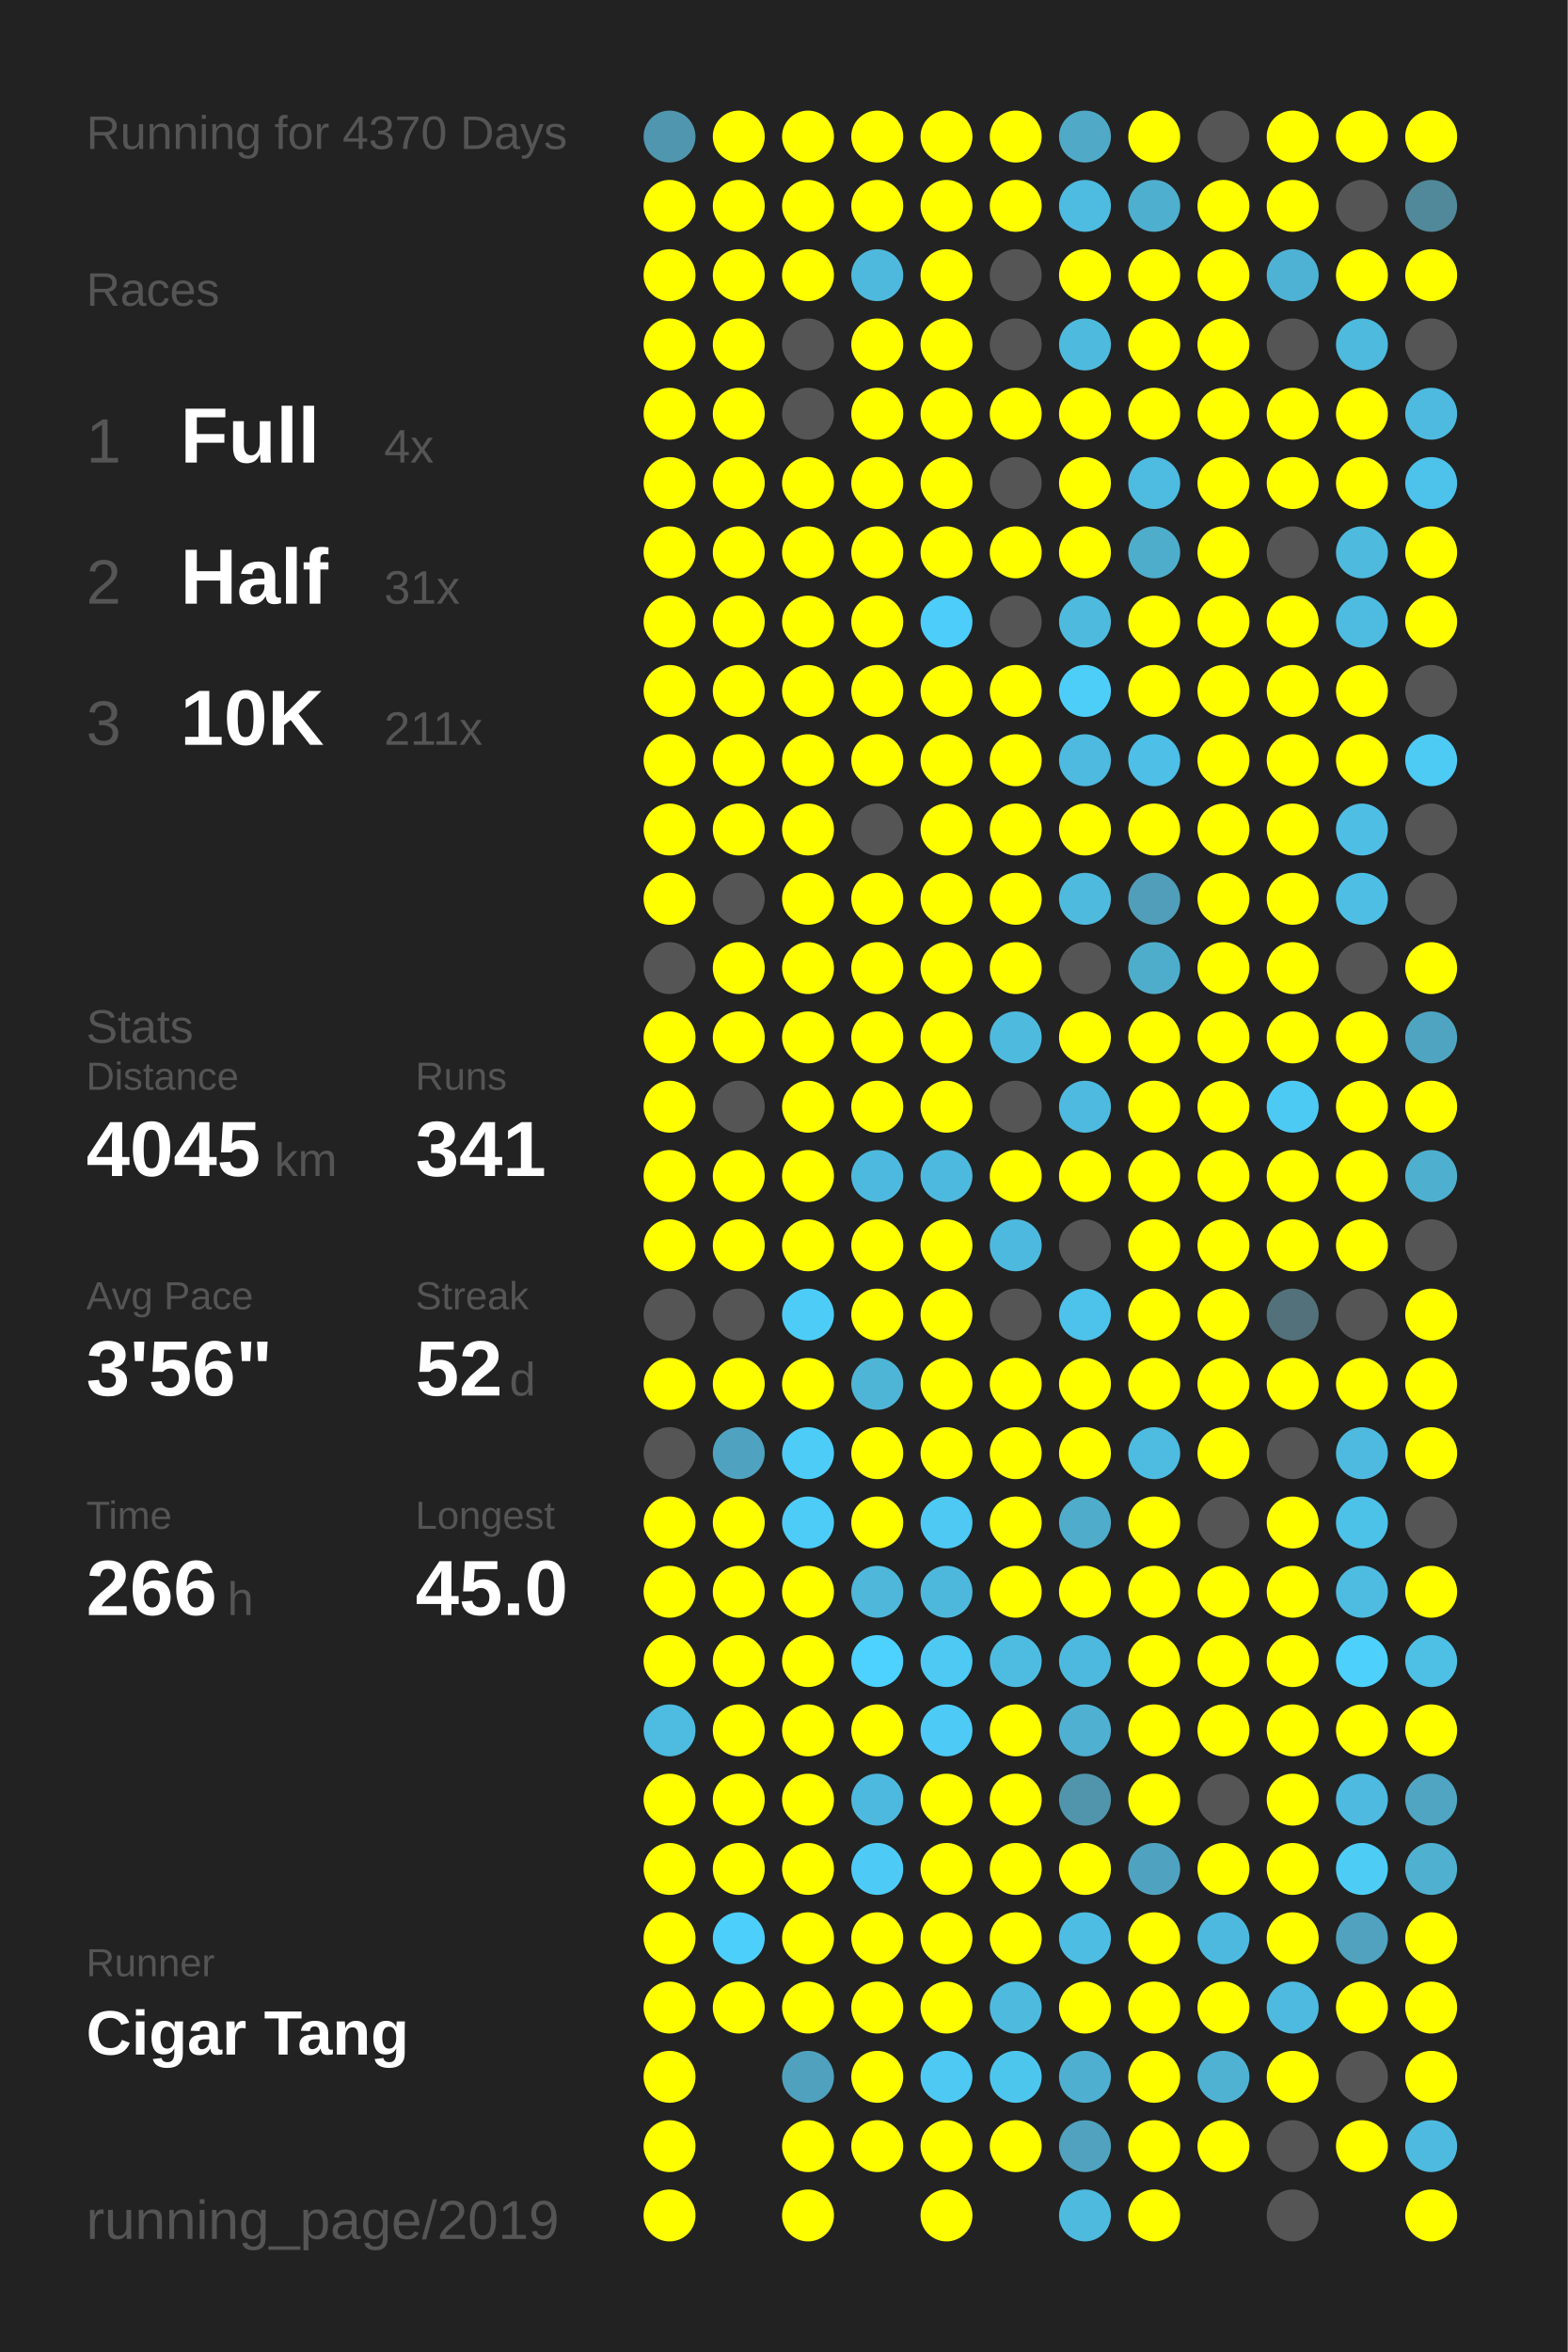
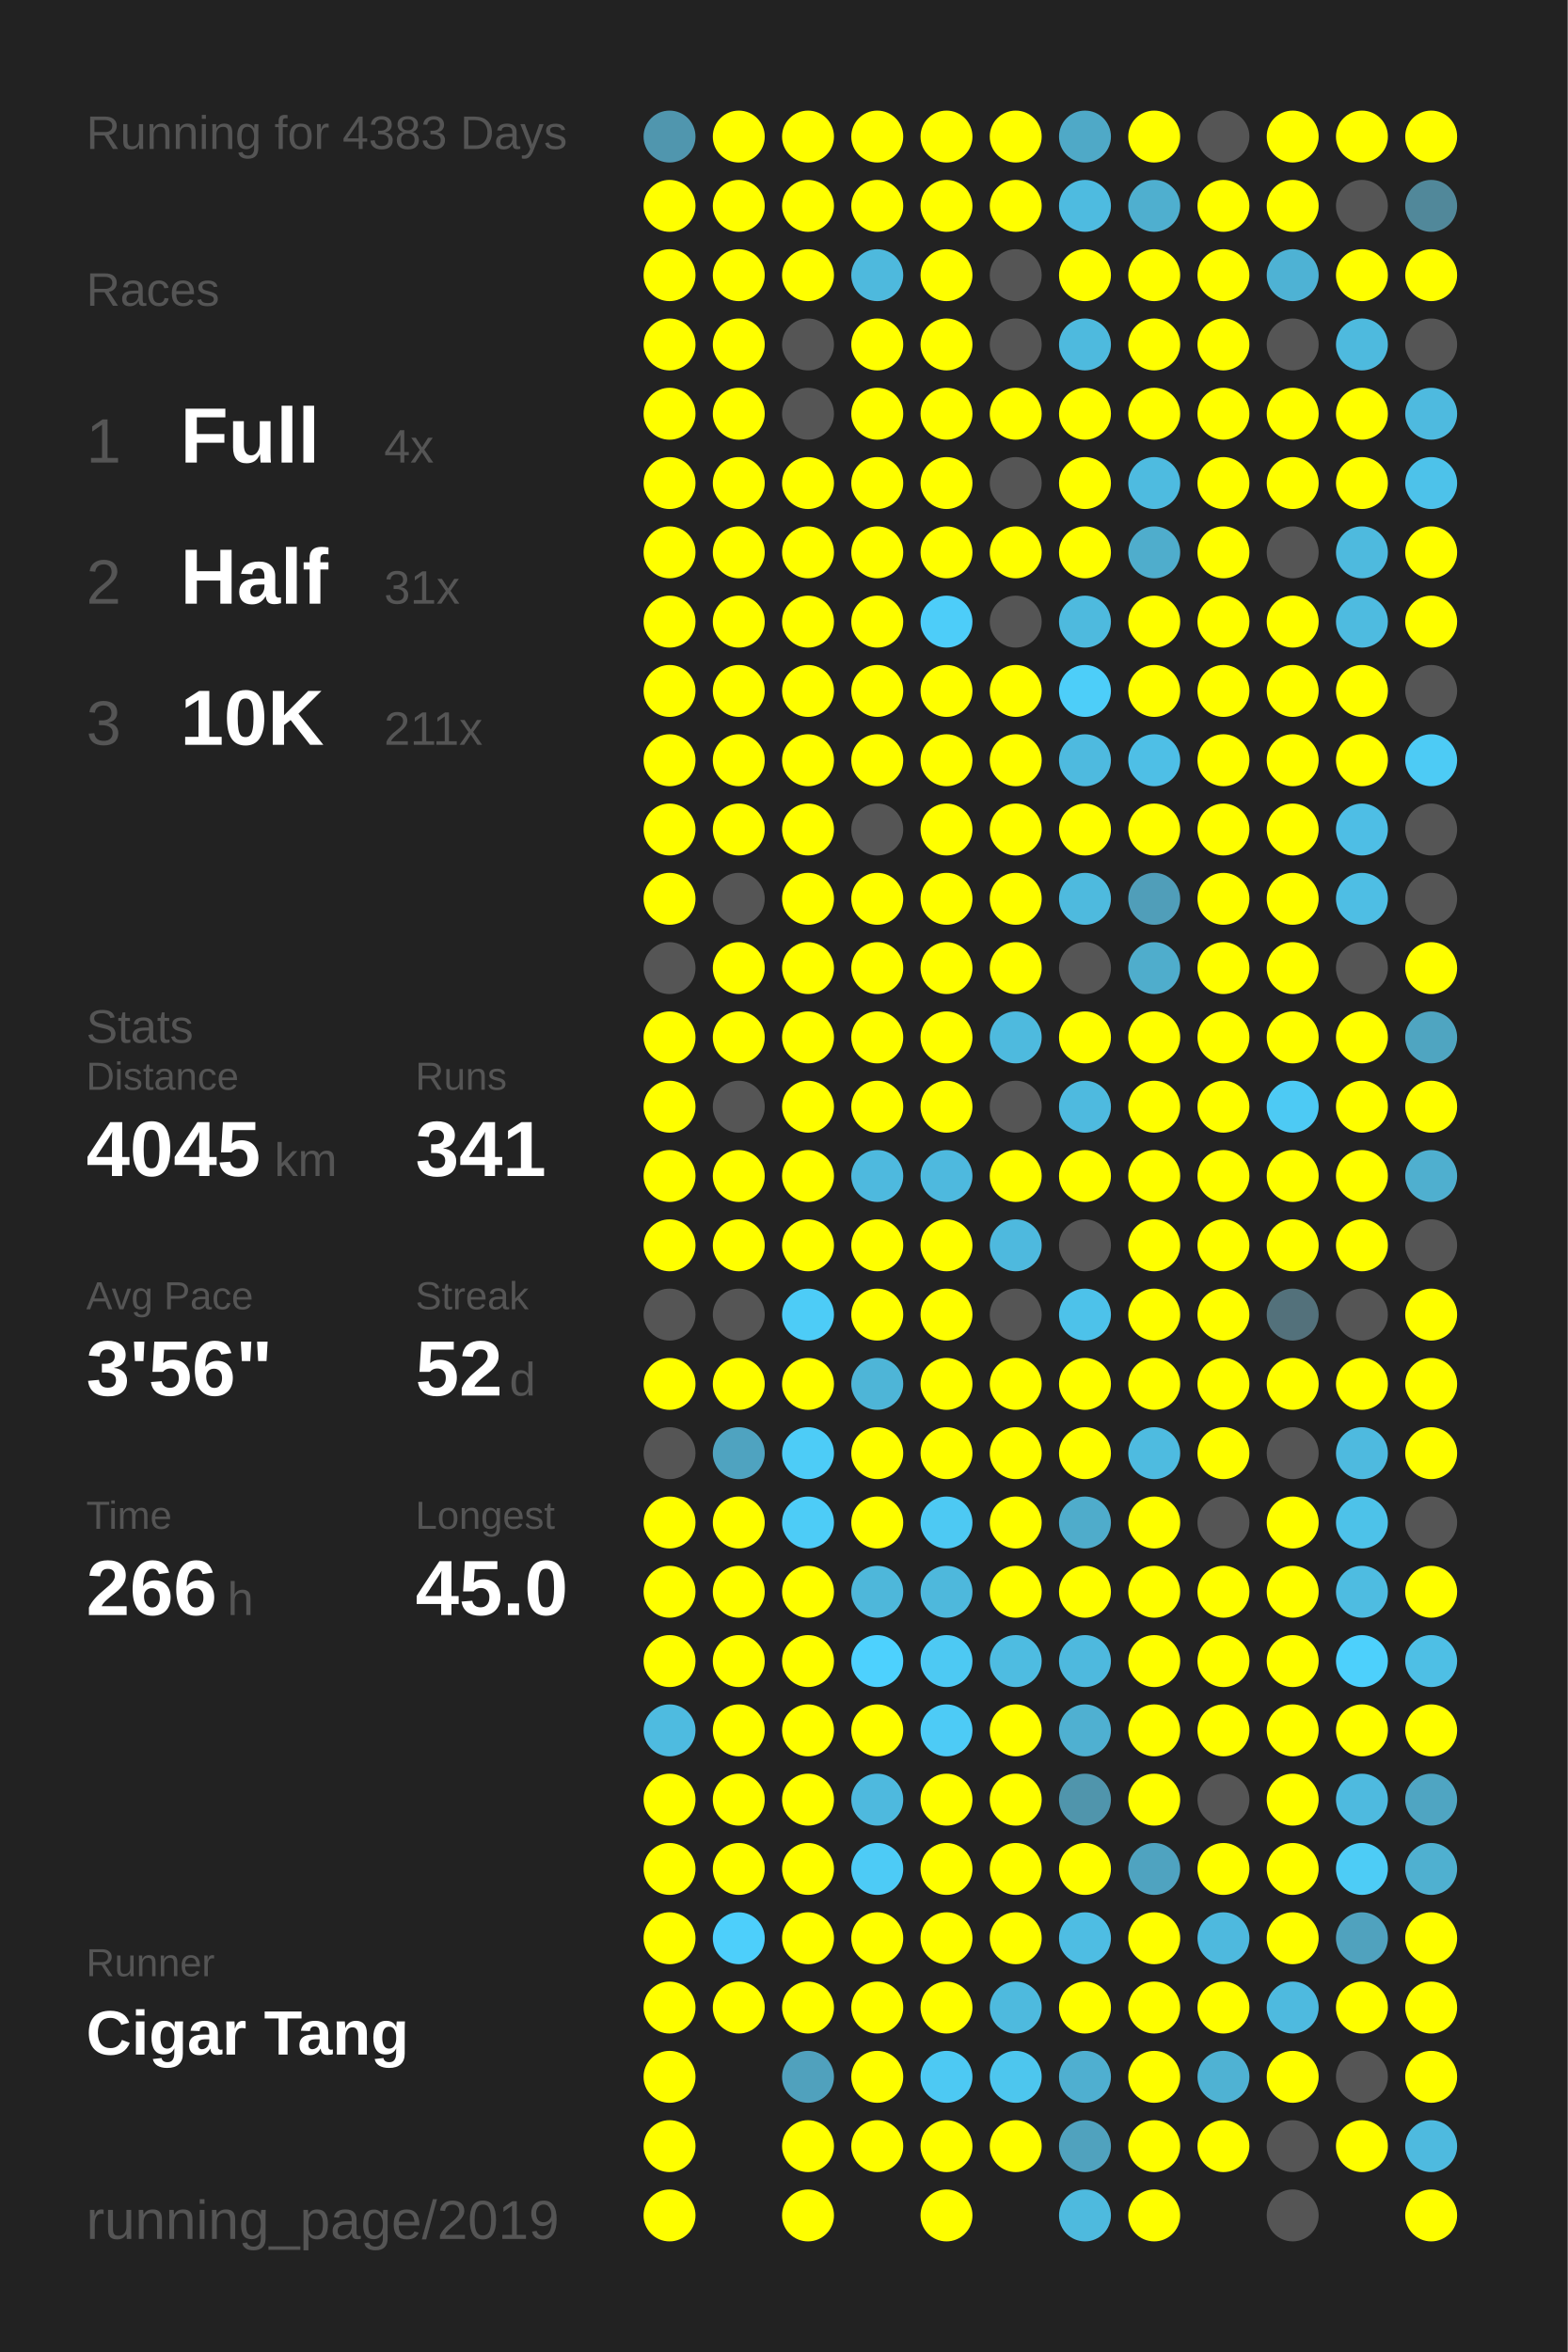
<svg xmlns="http://www.w3.org/2000/svg" baseProfile="full" height="300mm" version="1.1" viewBox="0,0,200,300" width="200mm">
  <defs />
  <rect fill="#222222" height="300" width="200" x="0" y="0" />
-   <text fill="#555555" style="font-size:6px; font-family:Arial;" x="11" y="19">Running for 4370 Days</text>
+   <text fill="#555555" style="font-size:6px; font-family:Arial;" x="11" y="19">Running for 4383 Days</text>
  <text fill="#555555" style="font-size:6px; font-family:Arial;" x="11" y="39">Races</text>
  <text fill="#555555" style="font-size:8px; font-family:Arial;" x="11" y="59">1</text>
  <text fill="#FFFFFF" style="font-size:10px; font-family:Arial; font-weight:bold;" x="23" y="59">Full</text>
  <text fill="#555555" style="font-size:6px; font-family:Arial;" x="49" y="59">4x</text>
  <text fill="#555555" style="font-size:8px; font-family:Arial;" x="11" y="77">2</text>
  <text fill="#FFFFFF" style="font-size:10px; font-family:Arial; font-weight:bold;" x="23" y="77">Half</text>
  <text fill="#555555" style="font-size:6px; font-family:Arial;" x="49" y="77">31x</text>
  <text fill="#555555" style="font-size:8px; font-family:Arial;" x="11" y="95">3</text>
  <text fill="#FFFFFF" style="font-size:10px; font-family:Arial; font-weight:bold;" x="23" y="95">10K</text>
  <text fill="#555555" style="font-size:6px; font-family:Arial;" x="49" y="95">211x</text>
  <text fill="#555555" style="font-size:6px; font-family:Arial;" x="11" y="133">Stats</text>
  <text fill="#555555" style="font-size:5px; font-family:Arial;" x="11" y="139">Distance</text>
  <text fill="#FFFFFF" style="font-size:10px; font-family:Arial; font-weight:bold;" x="11" y="150">4045</text>
  <text fill="#555555" style="font-size:6px; font-family:Arial;" x="35" y="150">km</text>
  <text fill="#555555" style="font-size:5px; font-family:Arial;" x="53" y="139">Runs</text>
  <text fill="#FFFFFF" style="font-size:10px; font-family:Arial; font-weight:bold;" x="53" y="150">341</text>
  <text fill="#555555" style="font-size:5px; font-family:Arial;" x="11" y="167">Avg Pace</text>
  <text fill="#FFFFFF" style="font-size:10px; font-family:Arial; font-weight:bold;" x="11" y="178">3'56"</text>
  <text fill="#555555" style="font-size:5px; font-family:Arial;" x="53" y="167">Streak</text>
  <text fill="#FFFFFF" style="font-size:10px; font-family:Arial; font-weight:bold;" x="53" y="178">52</text>
  <text fill="#555555" style="font-size:6px; font-family:Arial;" x="65" y="178">d</text>
  <text fill="#555555" style="font-size:5px; font-family:Arial;" x="11" y="195">Time</text>
  <text fill="#FFFFFF" style="font-size:10px; font-family:Arial; font-weight:bold;" x="11" y="206">266</text>
  <text fill="#555555" style="font-size:6px; font-family:Arial;" x="29" y="206">h</text>
  <text fill="#555555" style="font-size:5px; font-family:Arial;" x="53" y="195">Longest</text>
  <text fill="#FFFFFF" style="font-size:10px; font-family:Arial; font-weight:bold;" x="53" y="206">45.0</text>
  <text fill="#555555" style="font-size:5px; font-family:Arial;" x="11" y="252.065">Runner</text>
  <text fill="#FFFFFF" style="font-size:8px; font-family:Arial; font-weight:bold;" x="11" y="262.065">Cigar Tang</text>
  <text fill="#555555" style="font-size:7px; font-family:Arial;" x="11" y="285.581">running_page/2019</text>
  <circle cx="85.417" cy="17.419" fill="#5096ae" r="3.312" />
  <circle cx="85.417" cy="26.258" fill="#FFFF00" r="3.312" />
  <circle cx="85.417" cy="35.097" fill="#FFFF00" r="3.312" />
  <circle cx="85.417" cy="43.935" fill="#FFFF00" r="3.312" />
  <circle cx="85.417" cy="52.774" fill="#FFFF00" r="3.312" />
  <circle cx="85.417" cy="61.613" fill="#FFFF00" r="3.312" />
  <circle cx="85.417" cy="70.452" fill="#FFFF00" r="3.312" />
  <circle cx="85.417" cy="79.29" fill="#FFFF00" r="3.312" />
  <circle cx="85.417" cy="88.129" fill="#FFFF00" r="3.312" />
  <circle cx="85.417" cy="96.968" fill="#FFFF00" r="3.312" />
  <circle cx="85.417" cy="105.806" fill="#FFFF00" r="3.312" />
  <circle cx="85.417" cy="114.645" fill="#FFFF00" r="3.312" />
  <circle cx="85.417" cy="123.484" fill="#555555" r="3.312" />
  <circle cx="85.417" cy="132.323" fill="#FFFF00" r="3.312" />
  <circle cx="85.417" cy="141.161" fill="#FFFF00" r="3.312" />
  <circle cx="85.417" cy="150" fill="#FFFF00" r="3.312" />
  <circle cx="85.417" cy="158.839" fill="#FFFF00" r="3.312" />
  <circle cx="85.417" cy="167.677" fill="#555555" r="3.312" />
  <circle cx="85.417" cy="176.516" fill="#FFFF00" r="3.312" />
  <circle cx="85.417" cy="185.355" fill="#555555" r="3.312" />
  <circle cx="85.417" cy="194.194" fill="#FFFF00" r="3.312" />
  <circle cx="85.417" cy="203.032" fill="#FFFF00" r="3.312" />
  <circle cx="85.417" cy="211.871" fill="#FFFF00" r="3.312" />
  <circle cx="85.417" cy="220.71" fill="#4ebbe0" r="3.312" />
  <circle cx="85.417" cy="229.548" fill="#FFFF00" r="3.312" />
  <circle cx="85.417" cy="238.387" fill="#FFFF00" r="3.312" />
  <circle cx="85.417" cy="247.226" fill="#FFFF00" r="3.312" />
  <circle cx="85.417" cy="256.065" fill="#FFFF00" r="3.312" />
  <circle cx="85.417" cy="264.903" fill="#FFFF00" r="3.312" />
  <circle cx="85.417" cy="273.742" fill="#FFFF00" r="3.312" />
  <circle cx="85.417" cy="282.581" fill="#FFFF00" r="3.312" />
  <circle cx="94.25" cy="17.419" fill="#FFFF00" r="3.312" />
  <circle cx="94.25" cy="26.258" fill="#FFFF00" r="3.312" />
  <circle cx="94.25" cy="35.097" fill="#FFFF00" r="3.312" />
  <circle cx="94.25" cy="43.935" fill="#FFFF00" r="3.312" />
  <circle cx="94.25" cy="52.774" fill="#FFFF00" r="3.312" />
  <circle cx="94.25" cy="61.613" fill="#FFFF00" r="3.312" />
  <circle cx="94.25" cy="70.452" fill="#FFFF00" r="3.312" />
  <circle cx="94.25" cy="79.29" fill="#FFFF00" r="3.312" />
  <circle cx="94.25" cy="88.129" fill="#FFFF00" r="3.312" />
  <circle cx="94.25" cy="96.968" fill="#FFFF00" r="3.312" />
  <circle cx="94.25" cy="105.806" fill="#FFFF00" r="3.312" />
  <circle cx="94.25" cy="114.645" fill="#555555" r="3.312" />
  <circle cx="94.25" cy="123.484" fill="#FFFF00" r="3.312" />
  <circle cx="94.25" cy="132.323" fill="#FFFF00" r="3.312" />
  <circle cx="94.25" cy="141.161" fill="#555555" r="3.312" />
  <circle cx="94.25" cy="150" fill="#FFFF00" r="3.312" />
  <circle cx="94.25" cy="158.839" fill="#FFFF00" r="3.312" />
  <circle cx="94.25" cy="167.677" fill="#555555" r="3.312" />
  <circle cx="94.25" cy="176.516" fill="#FFFF00" r="3.312" />
  <circle cx="94.25" cy="185.355" fill="#4fa3c0" r="3.312" />
  <circle cx="94.25" cy="194.194" fill="#FFFF00" r="3.312" />
  <circle cx="94.25" cy="203.032" fill="#FFFF00" r="3.312" />
  <circle cx="94.25" cy="211.871" fill="#FFFF00" r="3.312" />
  <circle cx="94.25" cy="220.71" fill="#FFFF00" r="3.312" />
  <circle cx="94.25" cy="229.548" fill="#FFFF00" r="3.312" />
  <circle cx="94.25" cy="238.387" fill="#FFFF00" r="3.312" />
  <circle cx="94.25" cy="247.226" fill="#4dcffb" r="3.312" />
  <circle cx="94.25" cy="256.065" fill="#FFFF00" r="3.312" />
  <circle cx="103.083" cy="17.419" fill="#FFFF00" r="3.312" />
  <circle cx="103.083" cy="26.258" fill="#FFFF00" r="3.312" />
  <circle cx="103.083" cy="35.097" fill="#FFFF00" r="3.312" />
  <circle cx="103.083" cy="43.935" fill="#555555" r="3.312" />
  <circle cx="103.083" cy="52.774" fill="#555555" r="3.312" />
  <circle cx="103.083" cy="61.613" fill="#FFFF00" r="3.312" />
  <circle cx="103.083" cy="70.452" fill="#FFFF00" r="3.312" />
  <circle cx="103.083" cy="79.29" fill="#FFFF00" r="3.312" />
  <circle cx="103.083" cy="88.129" fill="#FFFF00" r="3.312" />
  <circle cx="103.083" cy="96.968" fill="#FFFF00" r="3.312" />
  <circle cx="103.083" cy="105.806" fill="#FFFF00" r="3.312" />
  <circle cx="103.083" cy="114.645" fill="#FFFF00" r="3.312" />
  <circle cx="103.083" cy="123.484" fill="#FFFF00" r="3.312" />
  <circle cx="103.083" cy="132.323" fill="#FFFF00" r="3.312" />
  <circle cx="103.083" cy="141.161" fill="#FFFF00" r="3.312" />
  <circle cx="103.083" cy="150" fill="#FFFF00" r="3.312" />
  <circle cx="103.083" cy="158.839" fill="#FFFF00" r="3.312" />
  <circle cx="103.083" cy="167.677" fill="#4dccf7" r="3.312" />
  <circle cx="103.083" cy="176.516" fill="#FFFF00" r="3.312" />
  <circle cx="103.083" cy="185.355" fill="#4dccf7" r="3.312" />
  <circle cx="103.083" cy="194.194" fill="#4dccf7" r="3.312" />
  <circle cx="103.083" cy="203.032" fill="#FFFF00" r="3.312" />
  <circle cx="103.083" cy="211.871" fill="#FFFF00" r="3.312" />
  <circle cx="103.083" cy="220.71" fill="#FFFF00" r="3.312" />
  <circle cx="103.083" cy="229.548" fill="#FFFF00" r="3.312" />
  <circle cx="103.083" cy="238.387" fill="#FFFF00" r="3.312" />
  <circle cx="103.083" cy="247.226" fill="#FFFF00" r="3.312" />
  <circle cx="103.083" cy="256.065" fill="#FFFF00" r="3.312" />
  <circle cx="103.083" cy="264.903" fill="#50a1bd" r="3.312" />
  <circle cx="103.083" cy="273.742" fill="#FFFF00" r="3.312" />
  <circle cx="103.083" cy="282.581" fill="#FFFF00" r="3.312" />
  <circle cx="111.917" cy="17.419" fill="#FFFF00" r="3.312" />
  <circle cx="111.917" cy="26.258" fill="#FFFF00" r="3.312" />
  <circle cx="111.917" cy="35.097" fill="#4eb9dd" r="3.312" />
  <circle cx="111.917" cy="43.935" fill="#FFFF00" r="3.312" />
  <circle cx="111.917" cy="52.774" fill="#FFFF00" r="3.312" />
  <circle cx="111.917" cy="61.613" fill="#FFFF00" r="3.312" />
  <circle cx="111.917" cy="70.452" fill="#FFFF00" r="3.312" />
  <circle cx="111.917" cy="79.29" fill="#FFFF00" r="3.312" />
  <circle cx="111.917" cy="88.129" fill="#FFFF00" r="3.312" />
  <circle cx="111.917" cy="96.968" fill="#FFFF00" r="3.312" />
  <circle cx="111.917" cy="105.806" fill="#555555" r="3.312" />
  <circle cx="111.917" cy="114.645" fill="#FFFF00" r="3.312" />
  <circle cx="111.917" cy="123.484" fill="#FFFF00" r="3.312" />
  <circle cx="111.917" cy="132.323" fill="#FFFF00" r="3.312" />
  <circle cx="111.917" cy="141.161" fill="#FFFF00" r="3.312" />
  <circle cx="111.917" cy="150" fill="#4eb9de" r="3.312" />
  <circle cx="111.917" cy="158.839" fill="#FFFF00" r="3.312" />
  <circle cx="111.917" cy="167.677" fill="#FFFF00" r="3.312" />
  <circle cx="111.917" cy="176.516" fill="#4eb5d7" r="3.312" />
  <circle cx="111.917" cy="185.355" fill="#FFFF00" r="3.312" />
  <circle cx="111.917" cy="194.194" fill="#FFFF00" r="3.312" />
  <circle cx="111.917" cy="203.032" fill="#4eb7da" r="3.312" />
  <circle cx="111.917" cy="211.871" fill="#4dd1fe" r="3.312" />
  <circle cx="111.917" cy="220.71" fill="#FFFF00" r="3.312" />
  <circle cx="111.917" cy="229.548" fill="#4eb9de" r="3.312" />
  <circle cx="111.917" cy="238.387" fill="#4dcbf6" r="3.312" />
  <circle cx="111.917" cy="247.226" fill="#FFFF00" r="3.312" />
  <circle cx="111.917" cy="256.065" fill="#FFFF00" r="3.312" />
  <circle cx="111.917" cy="264.903" fill="#FFFF00" r="3.312" />
  <circle cx="111.917" cy="273.742" fill="#FFFF00" r="3.312" />
  <circle cx="120.75" cy="17.419" fill="#FFFF00" r="3.312" />
  <circle cx="120.75" cy="26.258" fill="#FFFF00" r="3.312" />
  <circle cx="120.75" cy="35.097" fill="#FFFF00" r="3.312" />
  <circle cx="120.75" cy="43.935" fill="#FFFF00" r="3.312" />
  <circle cx="120.75" cy="52.774" fill="#FFFF00" r="3.312" />
  <circle cx="120.75" cy="61.613" fill="#FFFF00" r="3.312" />
  <circle cx="120.75" cy="70.452" fill="#FFFF00" r="3.312" />
  <circle cx="120.75" cy="79.29" fill="#4dcdf9" r="3.312" />
  <circle cx="120.75" cy="88.129" fill="#FFFF00" r="3.312" />
  <circle cx="120.75" cy="96.968" fill="#FFFF00" r="3.312" />
  <circle cx="120.75" cy="105.806" fill="#FFFF00" r="3.312" />
  <circle cx="120.75" cy="114.645" fill="#FFFF00" r="3.312" />
  <circle cx="120.75" cy="123.484" fill="#FFFF00" r="3.312" />
  <circle cx="120.75" cy="132.323" fill="#FFFF00" r="3.312" />
  <circle cx="120.75" cy="141.161" fill="#FFFF00" r="3.312" />
  <circle cx="120.75" cy="150" fill="#4eb9de" r="3.312" />
  <circle cx="120.75" cy="158.839" fill="#FFFF00" r="3.312" />
  <circle cx="120.75" cy="167.677" fill="#FFFF00" r="3.312" />
  <circle cx="120.75" cy="176.516" fill="#FFFF00" r="3.312" />
  <circle cx="120.75" cy="185.355" fill="#FFFF00" r="3.312" />
  <circle cx="120.75" cy="194.194" fill="#4dc9f3" r="3.312" />
  <circle cx="120.75" cy="203.032" fill="#4eb8dc" r="3.312" />
  <circle cx="120.75" cy="211.871" fill="#4dc9f3" r="3.312" />
  <circle cx="120.75" cy="220.71" fill="#4dcbf6" r="3.312" />
  <circle cx="120.75" cy="229.548" fill="#FFFF00" r="3.312" />
  <circle cx="120.75" cy="238.387" fill="#FFFF00" r="3.312" />
  <circle cx="120.75" cy="247.226" fill="#FFFF00" r="3.312" />
  <circle cx="120.75" cy="256.065" fill="#FFFF00" r="3.312" />
  <circle cx="120.75" cy="264.903" fill="#4dc9f3" r="3.312" />
  <circle cx="120.75" cy="273.742" fill="#FFFF00" r="3.312" />
  <circle cx="120.75" cy="282.581" fill="#FFFF00" r="3.312" />
  <circle cx="129.583" cy="17.419" fill="#FFFF00" r="3.312" />
  <circle cx="129.583" cy="26.258" fill="#FFFF00" r="3.312" />
  <circle cx="129.583" cy="35.097" fill="#555555" r="3.312" />
  <circle cx="129.583" cy="43.935" fill="#555555" r="3.312" />
  <circle cx="129.583" cy="52.774" fill="#FFFF00" r="3.312" />
  <circle cx="129.583" cy="61.613" fill="#555555" r="3.312" />
  <circle cx="129.583" cy="70.452" fill="#FFFF00" r="3.312" />
  <circle cx="129.583" cy="79.29" fill="#555555" r="3.312" />
  <circle cx="129.583" cy="88.129" fill="#FFFF00" r="3.312" />
  <circle cx="129.583" cy="96.968" fill="#FFFF00" r="3.312" />
  <circle cx="129.583" cy="105.806" fill="#FFFF00" r="3.312" />
  <circle cx="129.583" cy="114.645" fill="#FFFF00" r="3.312" />
  <circle cx="129.583" cy="123.484" fill="#FFFF00" r="3.312" />
  <circle cx="129.583" cy="132.323" fill="#4ebade" r="3.312" />
  <circle cx="129.583" cy="141.161" fill="#555555" r="3.312" />
  <circle cx="129.583" cy="150" fill="#FFFF00" r="3.312" />
  <circle cx="129.583" cy="158.839" fill="#4eb9de" r="3.312" />
  <circle cx="129.583" cy="167.677" fill="#555555" r="3.312" />
  <circle cx="129.583" cy="176.516" fill="#FFFF00" r="3.312" />
  <circle cx="129.583" cy="185.355" fill="#FFFF00" r="3.312" />
  <circle cx="129.583" cy="194.194" fill="#FFFF00" r="3.312" />
  <circle cx="129.583" cy="203.032" fill="#FFFF00" r="3.312" />
  <circle cx="129.583" cy="211.871" fill="#4ebce1" r="3.312" />
  <circle cx="129.583" cy="220.71" fill="#FFFF00" r="3.312" />
  <circle cx="129.583" cy="229.548" fill="#FFFF00" r="3.312" />
  <circle cx="129.583" cy="238.387" fill="#FFFF00" r="3.312" />
  <circle cx="129.583" cy="247.226" fill="#FFFF00" r="3.312" />
  <circle cx="129.583" cy="256.065" fill="#4ebade" r="3.312" />
  <circle cx="129.583" cy="264.903" fill="#4dc6ee" r="3.312" />
  <circle cx="129.583" cy="273.742" fill="#FFFF00" r="3.312" />
  <circle cx="138.417" cy="17.419" fill="#4fa9c7" r="3.312" />
  <circle cx="138.417" cy="26.258" fill="#4ebbe0" r="3.312" />
  <circle cx="138.417" cy="35.097" fill="#FFFF00" r="3.312" />
  <circle cx="138.417" cy="43.935" fill="#4ebade" r="3.312" />
  <circle cx="138.417" cy="52.774" fill="#FFFF00" r="3.312" />
  <circle cx="138.417" cy="61.613" fill="#FFFF00" r="3.312" />
  <circle cx="138.417" cy="70.452" fill="#FFFF00" r="3.312" />
  <circle cx="138.417" cy="79.29" fill="#4ebade" r="3.312" />
  <circle cx="138.417" cy="88.129" fill="#4dcef9" r="3.312" />
  <circle cx="138.417" cy="96.968" fill="#4ebadf" r="3.312" />
  <circle cx="138.417" cy="105.806" fill="#FFFF00" r="3.312" />
  <circle cx="138.417" cy="114.645" fill="#4ebade" r="3.312" />
  <circle cx="138.417" cy="123.484" fill="#555555" r="3.312" />
  <circle cx="138.417" cy="132.323" fill="#FFFF00" r="3.312" />
  <circle cx="138.417" cy="141.161" fill="#4ebadf" r="3.312" />
  <circle cx="138.417" cy="150" fill="#FFFF00" r="3.312" />
  <circle cx="138.417" cy="158.839" fill="#555555" r="3.312" />
  <circle cx="138.417" cy="167.677" fill="#4dc2ea" r="3.312" />
  <circle cx="138.417" cy="176.516" fill="#FFFF00" r="3.312" />
  <circle cx="138.417" cy="185.355" fill="#FFFF00" r="3.312" />
  <circle cx="138.417" cy="194.194" fill="#4faccb" r="3.312" />
  <circle cx="138.417" cy="203.032" fill="#FFFF00" r="3.312" />
  <circle cx="138.417" cy="211.871" fill="#4eb9de" r="3.312" />
  <circle cx="138.417" cy="220.71" fill="#4fb0d1" r="3.312" />
  <circle cx="138.417" cy="229.548" fill="#5095ac" r="3.312" />
  <circle cx="138.417" cy="238.387" fill="#FFFF00" r="3.312" />
  <circle cx="138.417" cy="247.226" fill="#4ebde3" r="3.312" />
  <circle cx="138.417" cy="256.065" fill="#FFFF00" r="3.312" />
  <circle cx="138.417" cy="264.903" fill="#4fafd0" r="3.312" />
  <circle cx="138.417" cy="273.742" fill="#50a2be" r="3.312" />
  <circle cx="138.417" cy="282.581" fill="#4ebade" r="3.312" />
  <circle cx="147.25" cy="17.419" fill="#FFFF00" r="3.312" />
  <circle cx="147.25" cy="26.258" fill="#4fafcf" r="3.312" />
  <circle cx="147.25" cy="35.097" fill="#FFFF00" r="3.312" />
  <circle cx="147.25" cy="43.935" fill="#FFFF00" r="3.312" />
  <circle cx="147.25" cy="52.774" fill="#FFFF00" r="3.312" />
  <circle cx="147.25" cy="61.613" fill="#4ebbe0" r="3.312" />
  <circle cx="147.25" cy="70.452" fill="#4fadcc" r="3.312" />
  <circle cx="147.25" cy="79.29" fill="#FFFF00" r="3.312" />
  <circle cx="147.25" cy="88.129" fill="#FFFF00" r="3.312" />
  <circle cx="147.25" cy="96.968" fill="#4ebfe6" r="3.312" />
  <circle cx="147.25" cy="105.806" fill="#FFFF00" r="3.312" />
  <circle cx="147.25" cy="114.645" fill="#509eb9" r="3.312" />
  <circle cx="147.25" cy="123.484" fill="#4fadcc" r="3.312" />
  <circle cx="147.25" cy="132.323" fill="#FFFF00" r="3.312" />
  <circle cx="147.25" cy="141.161" fill="#FFFF00" r="3.312" />
  <circle cx="147.25" cy="150" fill="#FFFF00" r="3.312" />
  <circle cx="147.25" cy="158.839" fill="#FFFF00" r="3.312" />
  <circle cx="147.25" cy="167.677" fill="#FFFF00" r="3.312" />
  <circle cx="147.25" cy="176.516" fill="#FFFF00" r="3.312" />
  <circle cx="147.25" cy="185.355" fill="#4ebbe0" r="3.312" />
  <circle cx="147.25" cy="194.194" fill="#FFFF00" r="3.312" />
  <circle cx="147.25" cy="203.032" fill="#FFFF00" r="3.312" />
  <circle cx="147.25" cy="211.871" fill="#FFFF00" r="3.312" />
  <circle cx="147.25" cy="220.71" fill="#FFFF00" r="3.312" />
  <circle cx="147.25" cy="229.548" fill="#FFFF00" r="3.312" />
  <circle cx="147.25" cy="238.387" fill="#4fa3c0" r="3.312" />
  <circle cx="147.25" cy="247.226" fill="#FFFF00" r="3.312" />
  <circle cx="147.25" cy="256.065" fill="#FFFF00" r="3.312" />
  <circle cx="147.25" cy="264.903" fill="#FFFF00" r="3.312" />
  <circle cx="147.25" cy="273.742" fill="#FFFF00" r="3.312" />
  <circle cx="147.25" cy="282.581" fill="#FFFF00" r="3.312" />
  <circle cx="156.083" cy="17.419" fill="#555555" r="3.312" />
  <circle cx="156.083" cy="26.258" fill="#FFFF00" r="3.312" />
  <circle cx="156.083" cy="35.097" fill="#FFFF00" r="3.312" />
  <circle cx="156.083" cy="43.935" fill="#FFFF00" r="3.312" />
  <circle cx="156.083" cy="52.774" fill="#FFFF00" r="3.312" />
  <circle cx="156.083" cy="61.613" fill="#FFFF00" r="3.312" />
  <circle cx="156.083" cy="70.452" fill="#FFFF00" r="3.312" />
  <circle cx="156.083" cy="79.29" fill="#FFFF00" r="3.312" />
  <circle cx="156.083" cy="88.129" fill="#FFFF00" r="3.312" />
  <circle cx="156.083" cy="96.968" fill="#FFFF00" r="3.312" />
  <circle cx="156.083" cy="105.806" fill="#FFFF00" r="3.312" />
  <circle cx="156.083" cy="114.645" fill="#FFFF00" r="3.312" />
  <circle cx="156.083" cy="123.484" fill="#FFFF00" r="3.312" />
  <circle cx="156.083" cy="132.323" fill="#FFFF00" r="3.312" />
  <circle cx="156.083" cy="141.161" fill="#FFFF00" r="3.312" />
  <circle cx="156.083" cy="150" fill="#FFFF00" r="3.312" />
  <circle cx="156.083" cy="158.839" fill="#FFFF00" r="3.312" />
  <circle cx="156.083" cy="167.677" fill="#FFFF00" r="3.312" />
  <circle cx="156.083" cy="176.516" fill="#FFFF00" r="3.312" />
  <circle cx="156.083" cy="185.355" fill="#FFFF00" r="3.312" />
  <circle cx="156.083" cy="194.194" fill="#555555" r="3.312" />
  <circle cx="156.083" cy="203.032" fill="#FFFF00" r="3.312" />
  <circle cx="156.083" cy="211.871" fill="#FFFF00" r="3.312" />
  <circle cx="156.083" cy="220.71" fill="#FFFF00" r="3.312" />
  <circle cx="156.083" cy="229.548" fill="#555555" r="3.312" />
  <circle cx="156.083" cy="238.387" fill="#FFFF00" r="3.312" />
  <circle cx="156.083" cy="247.226" fill="#4eb9de" r="3.312" />
  <circle cx="156.083" cy="256.065" fill="#FFFF00" r="3.312" />
  <circle cx="156.083" cy="264.903" fill="#4fb2d3" r="3.312" />
  <circle cx="156.083" cy="273.742" fill="#FFFF00" r="3.312" />
  <circle cx="164.917" cy="17.419" fill="#FFFF00" r="3.312" />
  <circle cx="164.917" cy="26.258" fill="#FFFF00" r="3.312" />
  <circle cx="164.917" cy="35.097" fill="#4eb2d4" r="3.312" />
  <circle cx="164.917" cy="43.935" fill="#555555" r="3.312" />
  <circle cx="164.917" cy="52.774" fill="#FFFF00" r="3.312" />
  <circle cx="164.917" cy="61.613" fill="#FFFF00" r="3.312" />
  <circle cx="164.917" cy="70.452" fill="#555555" r="3.312" />
  <circle cx="164.917" cy="79.29" fill="#FFFF00" r="3.312" />
  <circle cx="164.917" cy="88.129" fill="#FFFF00" r="3.312" />
  <circle cx="164.917" cy="96.968" fill="#FFFF00" r="3.312" />
  <circle cx="164.917" cy="105.806" fill="#FFFF00" r="3.312" />
  <circle cx="164.917" cy="114.645" fill="#FFFF00" r="3.312" />
  <circle cx="164.917" cy="123.484" fill="#FFFF00" r="3.312" />
  <circle cx="164.917" cy="132.323" fill="#FFFF00" r="3.312" />
  <circle cx="164.917" cy="141.161" fill="#4dcaf4" r="3.312" />
  <circle cx="164.917" cy="150" fill="#FFFF00" r="3.312" />
  <circle cx="164.917" cy="158.839" fill="#FFFF00" r="3.312" />
  <circle cx="164.917" cy="167.677" fill="#53717b" r="3.312" />
  <circle cx="164.917" cy="176.516" fill="#FFFF00" r="3.312" />
  <circle cx="164.917" cy="185.355" fill="#555555" r="3.312" />
  <circle cx="164.917" cy="194.194" fill="#FFFF00" r="3.312" />
  <circle cx="164.917" cy="203.032" fill="#FFFF00" r="3.312" />
  <circle cx="164.917" cy="211.871" fill="#FFFF00" r="3.312" />
  <circle cx="164.917" cy="220.71" fill="#FFFF00" r="3.312" />
  <circle cx="164.917" cy="229.548" fill="#FFFF00" r="3.312" />
  <circle cx="164.917" cy="238.387" fill="#FFFF00" r="3.312" />
  <circle cx="164.917" cy="247.226" fill="#FFFF00" r="3.312" />
  <circle cx="164.917" cy="256.065" fill="#4ebadf" r="3.312" />
  <circle cx="164.917" cy="264.903" fill="#FFFF00" r="3.312" />
  <circle cx="164.917" cy="273.742" fill="#555555" r="3.312" />
  <circle cx="164.917" cy="282.581" fill="#555555" r="3.312" />
  <circle cx="173.75" cy="17.419" fill="#FFFF00" r="3.312" />
  <circle cx="173.75" cy="26.258" fill="#555555" r="3.312" />
  <circle cx="173.75" cy="35.097" fill="#FFFF00" r="3.312" />
  <circle cx="173.75" cy="43.935" fill="#4ebade" r="3.312" />
  <circle cx="173.75" cy="52.774" fill="#FFFF00" r="3.312" />
  <circle cx="173.75" cy="61.613" fill="#FFFF00" r="3.312" />
  <circle cx="173.75" cy="70.452" fill="#4ebade" r="3.312" />
  <circle cx="173.75" cy="79.29" fill="#4ebbe0" r="3.312" />
  <circle cx="173.75" cy="88.129" fill="#FFFF00" r="3.312" />
  <circle cx="173.75" cy="96.968" fill="#FFFF00" r="3.312" />
  <circle cx="173.75" cy="105.806" fill="#4ebee5" r="3.312" />
  <circle cx="173.75" cy="114.645" fill="#4ebee4" r="3.312" />
  <circle cx="173.75" cy="123.484" fill="#555555" r="3.312" />
  <circle cx="173.75" cy="132.323" fill="#FFFF00" r="3.312" />
  <circle cx="173.75" cy="141.161" fill="#FFFF00" r="3.312" />
  <circle cx="173.75" cy="150" fill="#FFFF00" r="3.312" />
  <circle cx="173.75" cy="158.839" fill="#FFFF00" r="3.312" />
  <circle cx="173.75" cy="167.677" fill="#555555" r="3.312" />
  <circle cx="173.75" cy="176.516" fill="#FFFF00" r="3.312" />
  <circle cx="173.75" cy="185.355" fill="#4ebadf" r="3.312" />
  <circle cx="173.75" cy="194.194" fill="#4dc2e9" r="3.312" />
  <circle cx="173.75" cy="203.032" fill="#4ebce1" r="3.312" />
  <circle cx="173.75" cy="211.871" fill="#4dd0fc" r="3.312" />
  <circle cx="173.75" cy="220.71" fill="#FFFF00" r="3.312" />
  <circle cx="173.75" cy="229.548" fill="#4ebadf" r="3.312" />
  <circle cx="173.75" cy="238.387" fill="#4dccf6" r="3.312" />
  <circle cx="173.75" cy="247.226" fill="#50a2be" r="3.312" />
  <circle cx="173.75" cy="256.065" fill="#FFFF00" r="3.312" />
  <circle cx="173.75" cy="264.903" fill="#555555" r="3.312" />
  <circle cx="173.75" cy="273.742" fill="#FFFF00" r="3.312" />
  <circle cx="182.583" cy="17.419" fill="#FFFF00" r="3.312" />
  <circle cx="182.583" cy="26.258" fill="#51889a" r="3.312" />
  <circle cx="182.583" cy="35.097" fill="#FFFF00" r="3.312" />
  <circle cx="182.583" cy="43.935" fill="#555555" r="3.312" />
  <circle cx="182.583" cy="52.774" fill="#4ebadf" r="3.312" />
  <circle cx="182.583" cy="61.613" fill="#4dc2ea" r="3.312" />
  <circle cx="182.583" cy="70.452" fill="#FFFF00" r="3.312" />
  <circle cx="182.583" cy="79.29" fill="#FFFF00" r="3.312" />
  <circle cx="182.583" cy="88.129" fill="#555555" r="3.312" />
  <circle cx="182.583" cy="96.968" fill="#4dcbf5" r="3.312" />
  <circle cx="182.583" cy="105.806" fill="#555555" r="3.312" />
  <circle cx="182.583" cy="114.645" fill="#555555" r="3.312" />
  <circle cx="182.583" cy="123.484" fill="#FFFF00" r="3.312" />
  <circle cx="182.583" cy="132.323" fill="#4fa5c1" r="3.312" />
  <circle cx="182.583" cy="141.161" fill="#FFFF00" r="3.312" />
  <circle cx="182.583" cy="150" fill="#4fafcf" r="3.312" />
  <circle cx="182.583" cy="158.839" fill="#555555" r="3.312" />
  <circle cx="182.583" cy="167.677" fill="#FFFF00" r="3.312" />
  <circle cx="182.583" cy="176.516" fill="#FFFF00" r="3.312" />
  <circle cx="182.583" cy="185.355" fill="#FFFF00" r="3.312" />
  <circle cx="182.583" cy="194.194" fill="#555555" r="3.312" />
  <circle cx="182.583" cy="203.032" fill="#FFFF00" r="3.312" />
  <circle cx="182.583" cy="211.871" fill="#4ebfe5" r="3.312" />
  <circle cx="182.583" cy="220.71" fill="#FFFF00" r="3.312" />
  <circle cx="182.583" cy="229.548" fill="#4fa5c2" r="3.312" />
  <circle cx="182.583" cy="238.387" fill="#4fb0d0" r="3.312" />
  <circle cx="182.583" cy="247.226" fill="#FFFF00" r="3.312" />
  <circle cx="182.583" cy="256.065" fill="#FFFF00" r="3.312" />
  <circle cx="182.583" cy="264.903" fill="#FFFF00" r="3.312" />
  <circle cx="182.583" cy="273.742" fill="#4ebadf" r="3.312" />
  <circle cx="182.583" cy="282.581" fill="#FFFF00" r="3.312" />
</svg>
